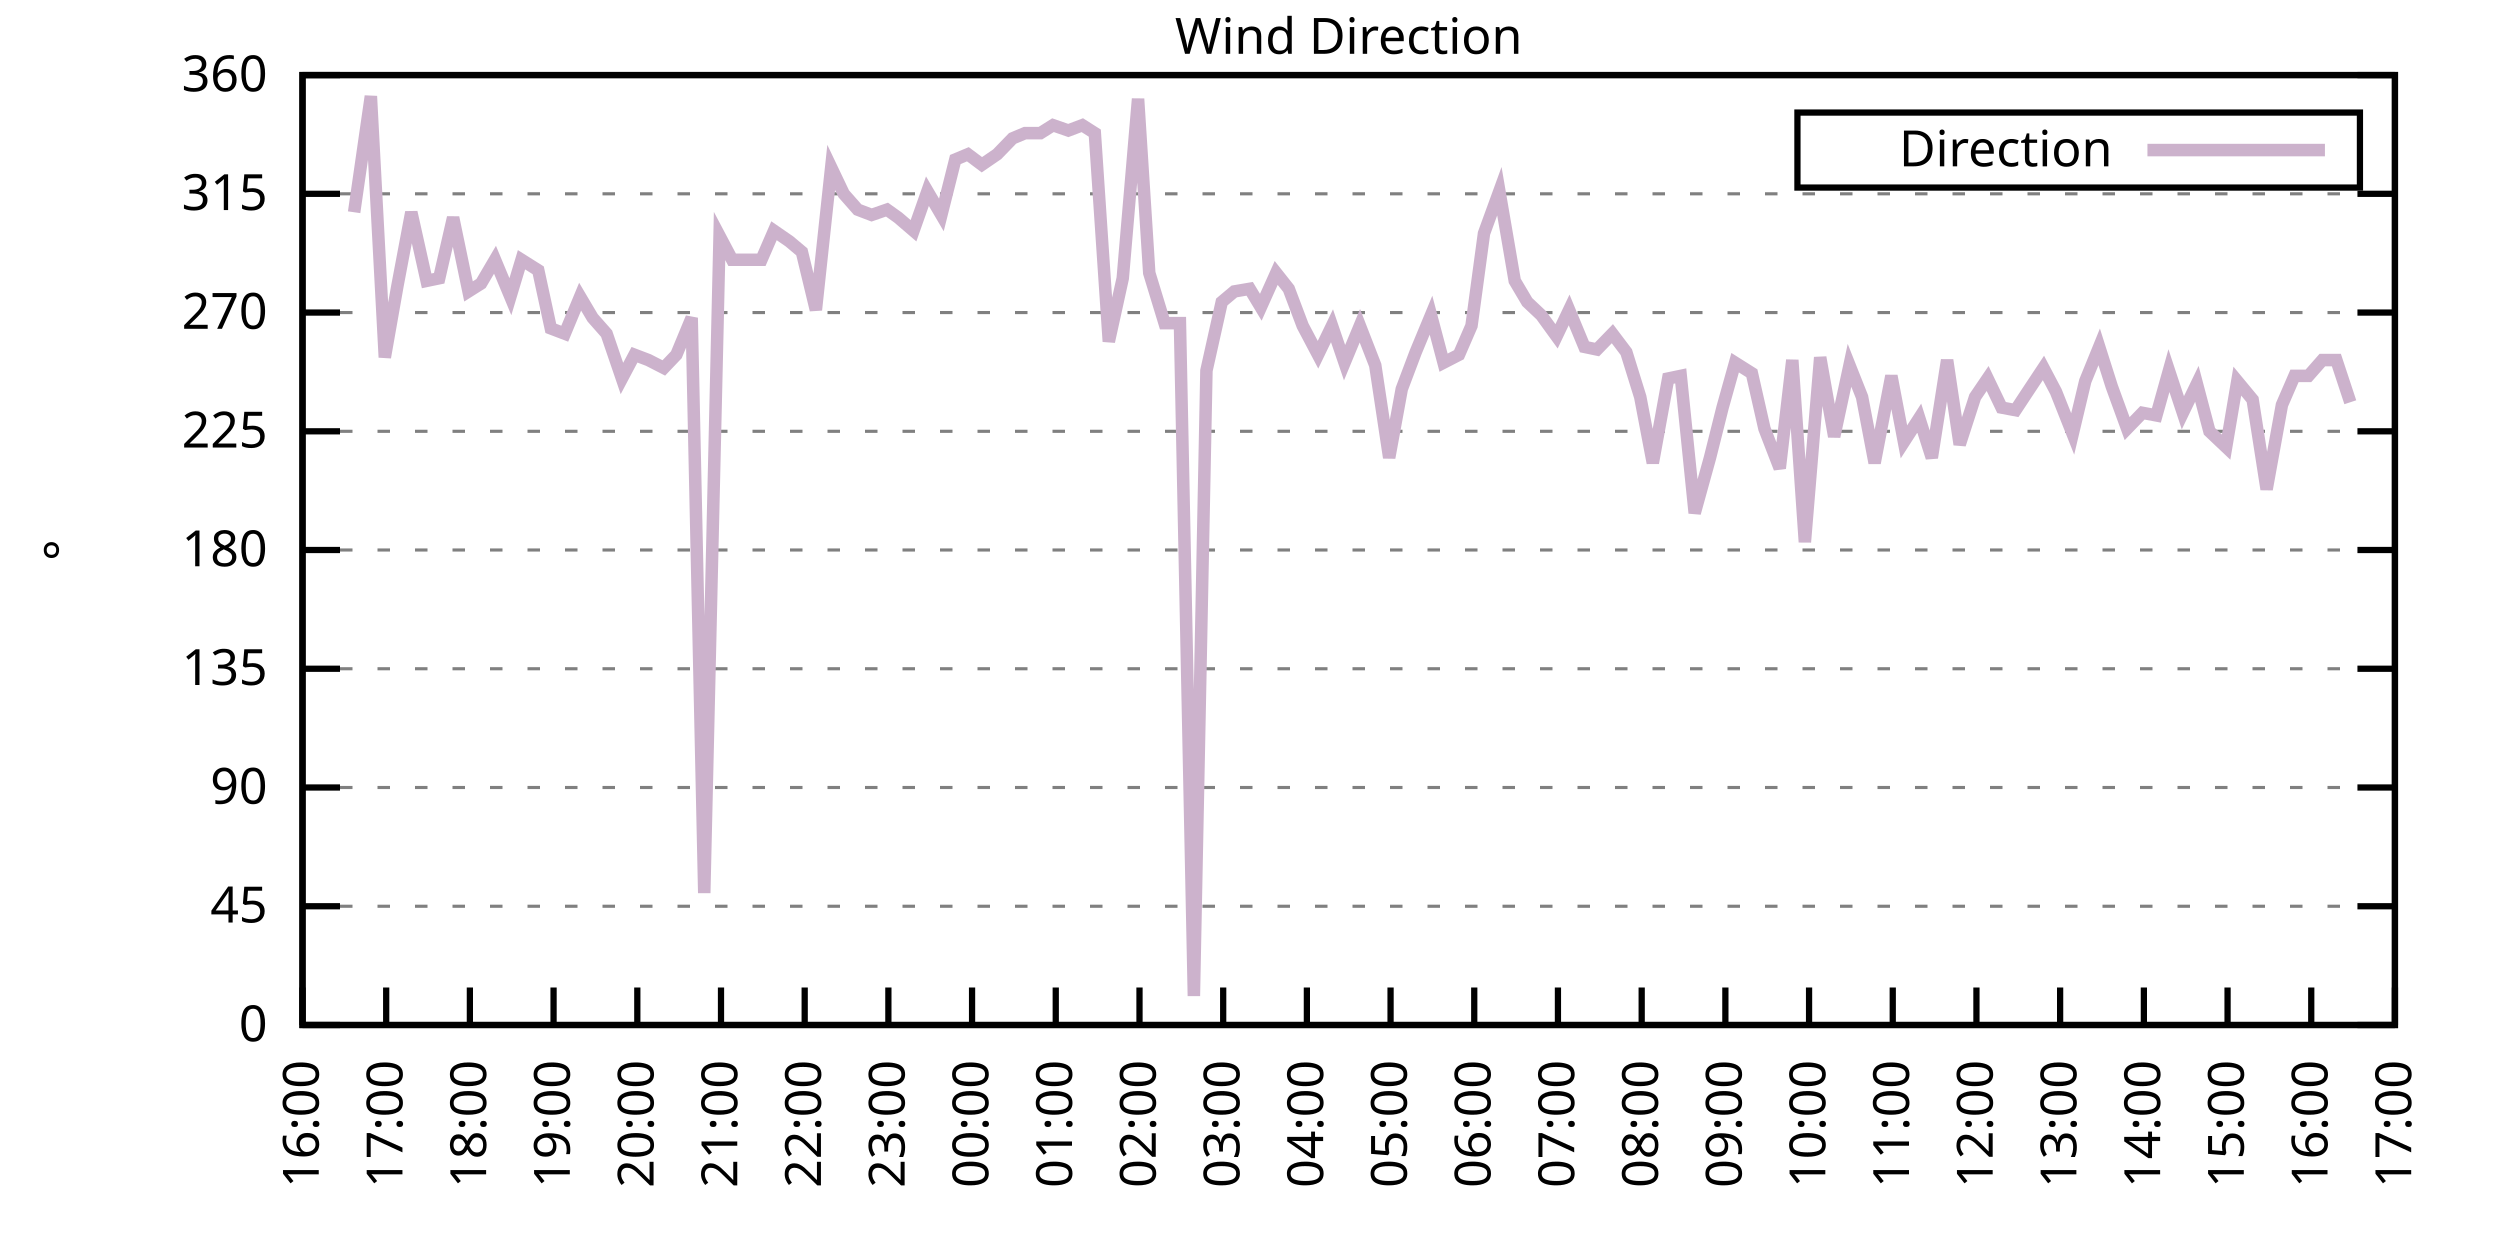
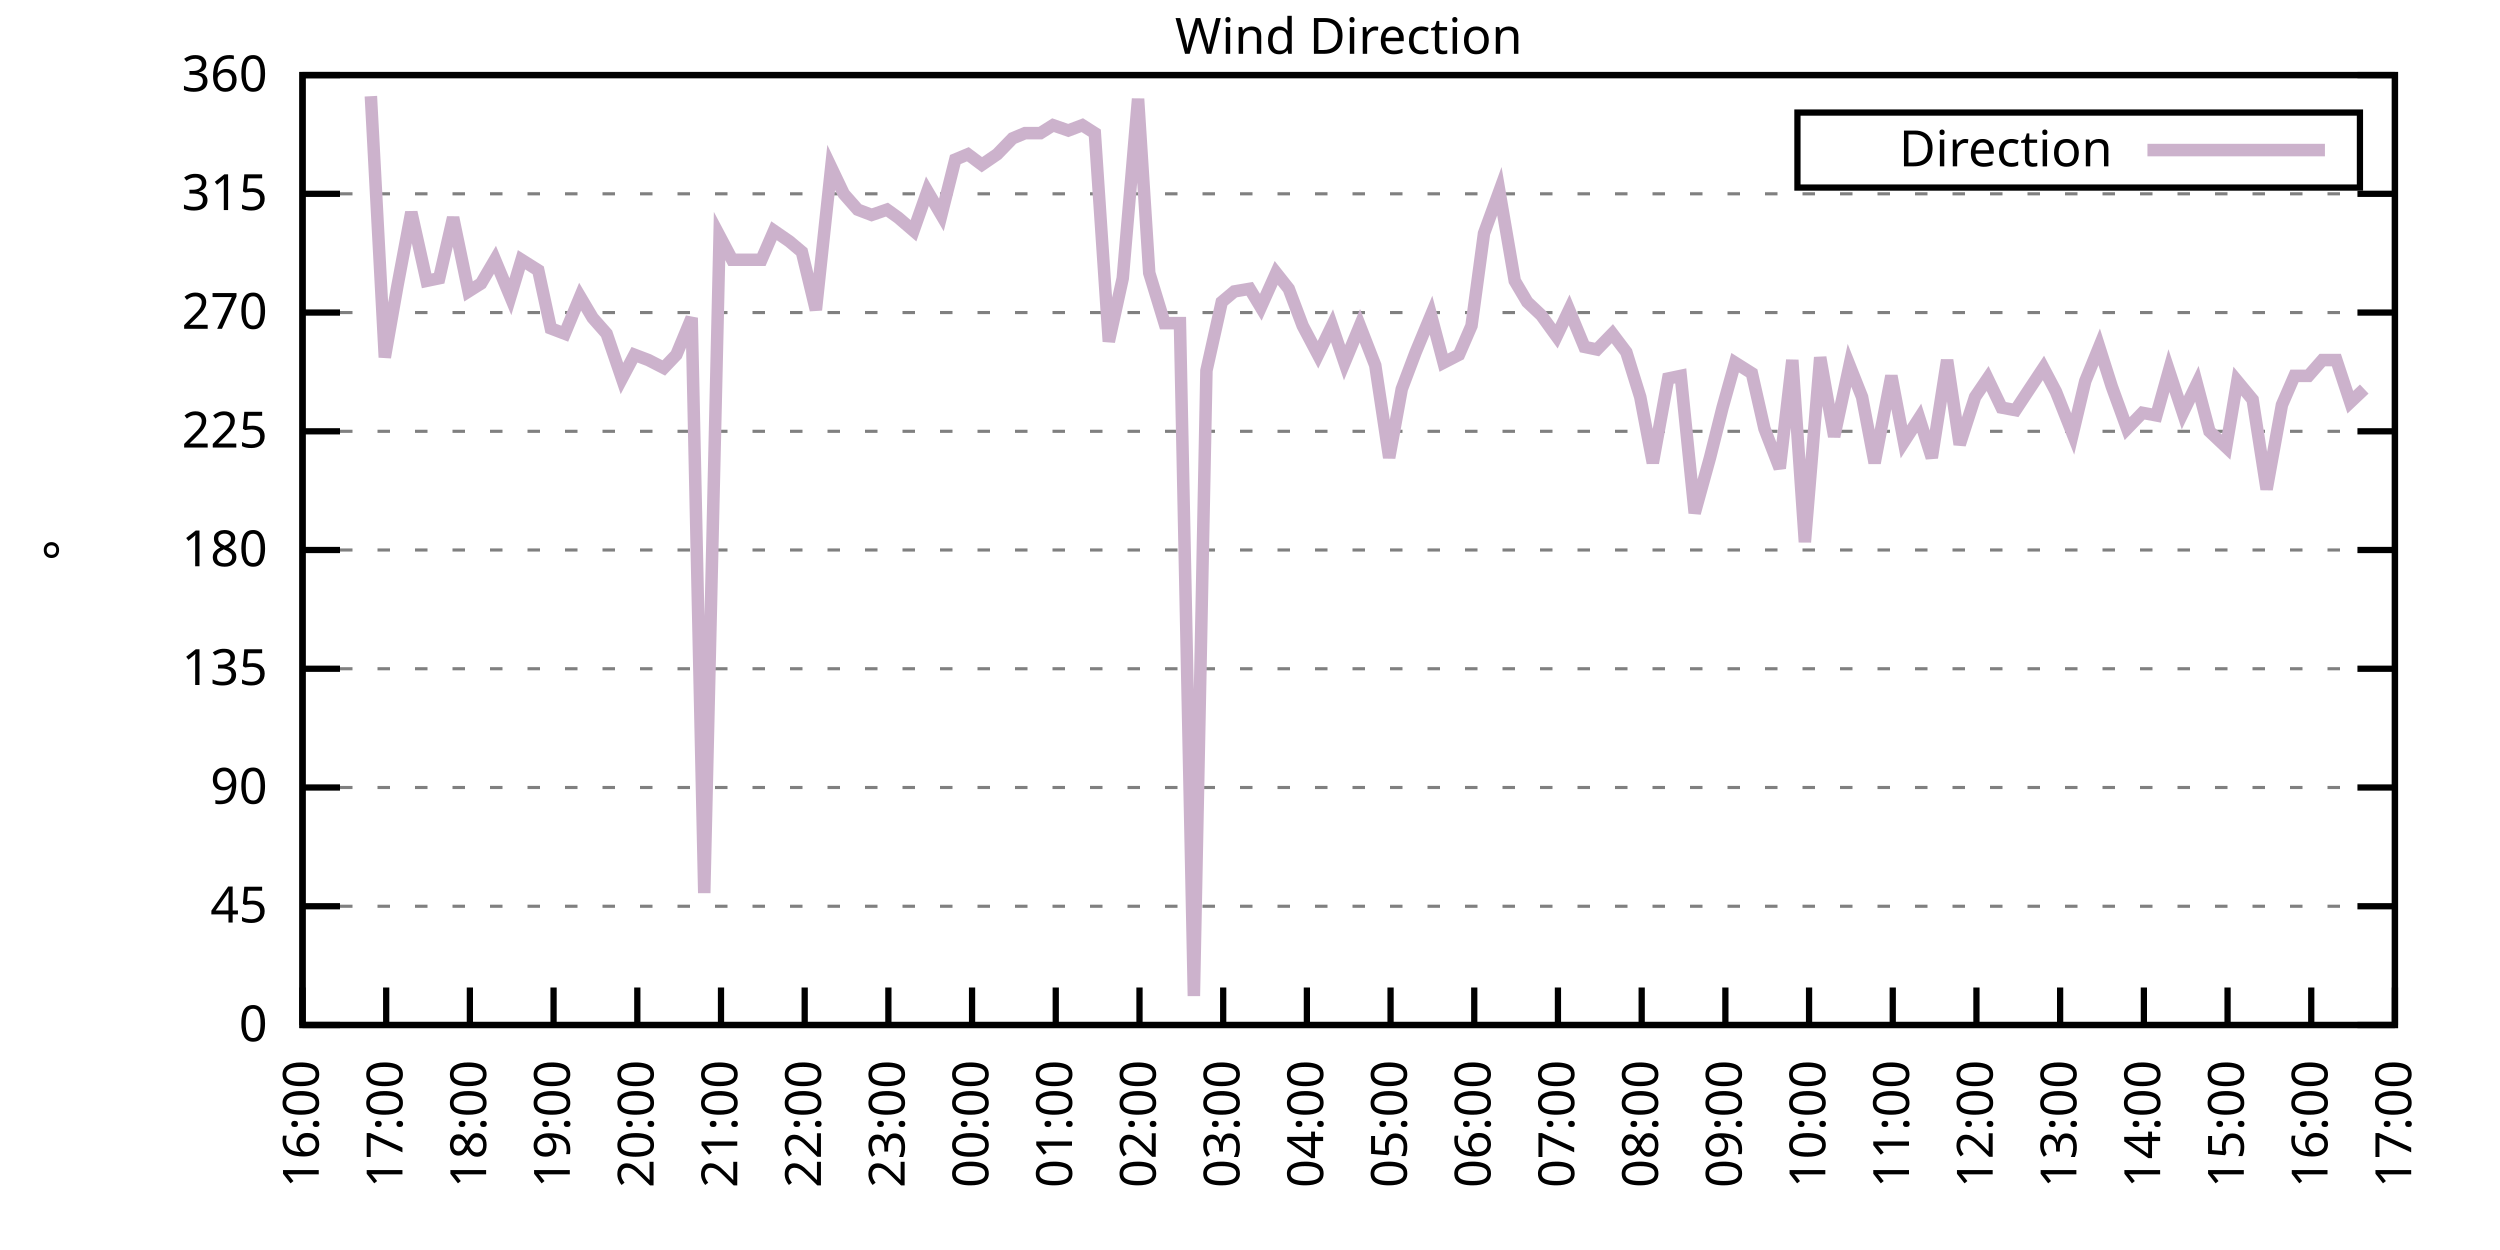
<svg xmlns="http://www.w3.org/2000/svg" xmlns:xlink="http://www.w3.org/1999/xlink" width="400" height="200" viewBox="0 0 400 200">
  <g id="gnuplot_canvas">
    <rect x="0" y="0" width="400" height="200" fill="none" />
    <defs>
      <circle id="gpDot" r="0.5" stroke-width="0.5" stroke="currentColor" />
      <path id="gpPt0" stroke-width="0.333" stroke="currentColor" d="M-1,0 h2 M0,-1 v2" />
      <path id="gpPt1" stroke-width="0.333" stroke="currentColor" d="M-1,-1 L1,1 M1,-1 L-1,1" />
      <path id="gpPt2" stroke-width="0.333" stroke="currentColor" d="M-1,0 L1,0 M0,-1 L0,1 M-1,-1 L1,1 M-1,1 L1,-1" />
      <rect id="gpPt3" stroke-width="0.333" stroke="currentColor" x="-1" y="-1" width="2" height="2" />
      <rect id="gpPt4" stroke-width="0.333" stroke="currentColor" fill="currentColor" x="-1" y="-1" width="2" height="2" />
      <circle id="gpPt5" stroke-width="0.333" stroke="currentColor" cx="0" cy="0" r="1" />
      <use xlink:href="#gpPt5" id="gpPt6" fill="currentColor" stroke="none" />
      <path id="gpPt7" stroke-width="0.333" stroke="currentColor" d="M0,-1.33 L-1.33,0.67 L1.33,0.67 z" />
      <use xlink:href="#gpPt7" id="gpPt8" fill="currentColor" stroke="none" />
      <use xlink:href="#gpPt7" id="gpPt9" stroke="currentColor" transform="rotate(180)" />
      <use xlink:href="#gpPt9" id="gpPt10" fill="currentColor" stroke="none" />
      <use xlink:href="#gpPt3" id="gpPt11" stroke="currentColor" transform="rotate(45)" />
      <use xlink:href="#gpPt11" id="gpPt12" fill="currentColor" stroke="none" />
      <path id="gpPt13" stroke-width="0.333" stroke="currentColor" d="M0,1.330 L1.265,0.411 L0.782,-1.067 L-0.782,-1.076 L-1.265,0.411 z" />
      <use xlink:href="#gpPt13" id="gpPt14" fill="currentColor" stroke="none" />
      <filter id="textbox" filterUnits="objectBoundingBox" x="0" y="0" height="1" width="1">
        <feFlood flood-color="white" flood-opacity="1" result="bgnd" />
        <feComposite in="SourceGraphic" in2="bgnd" operator="atop" />
      </filter>
      <filter id="greybox" filterUnits="objectBoundingBox" x="0" y="0" height="1" width="1">
        <feFlood flood-color="lightgrey" flood-opacity="1" result="grey" />
        <feComposite in="SourceGraphic" in2="grey" operator="atop" />
      </filter>
    </defs>
    <g fill="none" color="white" stroke="currentColor" stroke-width="1.00" stroke-linecap="butt" stroke-linejoin="miter">
</g>
    <g fill="none" color="black" stroke="currentColor" stroke-width="1.00" stroke-linecap="butt" stroke-linejoin="miter">
      <g stroke="none" shape-rendering="crispEdges">
        <polygon fill="rgb(255, 255, 255)" points="48.40,164.00 383.18,164.00 383.18,12.02 48.40,12.02 " />
      </g>
    </g>
    <g fill="none" color="black" stroke="currentColor" stroke-width="1.00" stroke-linecap="butt" stroke-linejoin="miter">
</g>
    <g fill="none" color="black" stroke="black" stroke-width="0.50" stroke-linecap="butt" stroke-linejoin="miter">
</g>
    <g fill="none" color="gray" stroke="currentColor" stroke-width="0.50" stroke-linecap="butt" stroke-linejoin="miter">
      <path stroke="gray" stroke-dasharray="2,4" class="gridline" d="M48.40,164.00 L383.19,164.00  " />
    </g>
    <g fill="none" color="gray" stroke="gray" stroke-width="1.00" stroke-linecap="butt" stroke-linejoin="miter">
</g>
    <g fill="none" color="black" stroke="currentColor" stroke-width="1.00" stroke-linecap="butt" stroke-linejoin="miter">
      <path stroke="black" d="M48.40,164.00 L54.40,164.00 M383.19,164.00 L377.19,164.00  " />
      <g transform="translate(42.80,166.60)" stroke="none" fill="black" font-family="Sans" font-size="8.00" text-anchor="end">
        <text>
          <tspan font-family="Sans"> 0</tspan>
        </text>
      </g>
    </g>
    <g fill="none" color="black" stroke="currentColor" stroke-width="1.00" stroke-linecap="butt" stroke-linejoin="miter">
</g>
    <g fill="none" color="black" stroke="black" stroke-width="0.50" stroke-linecap="butt" stroke-linejoin="miter">
</g>
    <g fill="none" color="gray" stroke="currentColor" stroke-width="0.50" stroke-linecap="butt" stroke-linejoin="miter">
      <path stroke="gray" stroke-dasharray="2,4" class="gridline" d="M48.40,145.00 L383.19,145.00  " />
    </g>
    <g fill="none" color="gray" stroke="gray" stroke-width="1.00" stroke-linecap="butt" stroke-linejoin="miter">
</g>
    <g fill="none" color="black" stroke="currentColor" stroke-width="1.00" stroke-linecap="butt" stroke-linejoin="miter">
      <path stroke="black" d="M48.40,145.00 L54.40,145.00 M383.19,145.00 L377.19,145.00  " />
      <g transform="translate(42.80,147.60)" stroke="none" fill="black" font-family="Sans" font-size="8.00" text-anchor="end">
        <text>
          <tspan font-family="Sans"> 45</tspan>
        </text>
      </g>
    </g>
    <g fill="none" color="black" stroke="currentColor" stroke-width="1.00" stroke-linecap="butt" stroke-linejoin="miter">
</g>
    <g fill="none" color="black" stroke="black" stroke-width="0.50" stroke-linecap="butt" stroke-linejoin="miter">
</g>
    <g fill="none" color="gray" stroke="currentColor" stroke-width="0.50" stroke-linecap="butt" stroke-linejoin="miter">
      <path stroke="gray" stroke-dasharray="2,4" class="gridline" d="M48.40,126.00 L383.19,126.00  " />
    </g>
    <g fill="none" color="gray" stroke="gray" stroke-width="1.00" stroke-linecap="butt" stroke-linejoin="miter">
</g>
    <g fill="none" color="black" stroke="currentColor" stroke-width="1.00" stroke-linecap="butt" stroke-linejoin="miter">
      <path stroke="black" d="M48.40,126.00 L54.40,126.00 M383.19,126.00 L377.19,126.00  " />
      <g transform="translate(42.80,128.60)" stroke="none" fill="black" font-family="Sans" font-size="8.00" text-anchor="end">
        <text>
          <tspan font-family="Sans"> 90</tspan>
        </text>
      </g>
    </g>
    <g fill="none" color="black" stroke="currentColor" stroke-width="1.00" stroke-linecap="butt" stroke-linejoin="miter">
</g>
    <g fill="none" color="black" stroke="black" stroke-width="0.50" stroke-linecap="butt" stroke-linejoin="miter">
</g>
    <g fill="none" color="gray" stroke="currentColor" stroke-width="0.50" stroke-linecap="butt" stroke-linejoin="miter">
      <path stroke="gray" stroke-dasharray="2,4" class="gridline" d="M48.40,107.00 L383.19,107.00  " />
    </g>
    <g fill="none" color="gray" stroke="gray" stroke-width="1.00" stroke-linecap="butt" stroke-linejoin="miter">
</g>
    <g fill="none" color="black" stroke="currentColor" stroke-width="1.00" stroke-linecap="butt" stroke-linejoin="miter">
      <path stroke="black" d="M48.40,107.00 L54.40,107.00 M383.19,107.00 L377.19,107.00  " />
      <g transform="translate(42.80,109.60)" stroke="none" fill="black" font-family="Sans" font-size="8.00" text-anchor="end">
        <text>
          <tspan font-family="Sans"> 135</tspan>
        </text>
      </g>
    </g>
    <g fill="none" color="black" stroke="currentColor" stroke-width="1.00" stroke-linecap="butt" stroke-linejoin="miter">
</g>
    <g fill="none" color="black" stroke="black" stroke-width="0.50" stroke-linecap="butt" stroke-linejoin="miter">
</g>
    <g fill="none" color="gray" stroke="currentColor" stroke-width="0.50" stroke-linecap="butt" stroke-linejoin="miter">
      <path stroke="gray" stroke-dasharray="2,4" class="gridline" d="M48.40,88.00 L383.19,88.00  " />
    </g>
    <g fill="none" color="gray" stroke="gray" stroke-width="1.00" stroke-linecap="butt" stroke-linejoin="miter">
</g>
    <g fill="none" color="black" stroke="currentColor" stroke-width="1.00" stroke-linecap="butt" stroke-linejoin="miter">
      <path stroke="black" d="M48.40,88.00 L54.40,88.00 M383.19,88.00 L377.19,88.00  " />
      <g transform="translate(42.80,90.60)" stroke="none" fill="black" font-family="Sans" font-size="8.00" text-anchor="end">
        <text>
          <tspan font-family="Sans"> 180</tspan>
        </text>
      </g>
    </g>
    <g fill="none" color="black" stroke="currentColor" stroke-width="1.00" stroke-linecap="butt" stroke-linejoin="miter">
</g>
    <g fill="none" color="black" stroke="black" stroke-width="0.50" stroke-linecap="butt" stroke-linejoin="miter">
</g>
    <g fill="none" color="gray" stroke="currentColor" stroke-width="0.50" stroke-linecap="butt" stroke-linejoin="miter">
      <path stroke="gray" stroke-dasharray="2,4" class="gridline" d="M48.40,69.01 L383.19,69.01  " />
    </g>
    <g fill="none" color="gray" stroke="gray" stroke-width="1.00" stroke-linecap="butt" stroke-linejoin="miter">
</g>
    <g fill="none" color="black" stroke="currentColor" stroke-width="1.00" stroke-linecap="butt" stroke-linejoin="miter">
      <path stroke="black" d="M48.40,69.01 L54.40,69.01 M383.19,69.01 L377.19,69.01  " />
      <g transform="translate(42.80,71.61)" stroke="none" fill="black" font-family="Sans" font-size="8.00" text-anchor="end">
        <text>
          <tspan font-family="Sans"> 225</tspan>
        </text>
      </g>
    </g>
    <g fill="none" color="black" stroke="currentColor" stroke-width="1.00" stroke-linecap="butt" stroke-linejoin="miter">
</g>
    <g fill="none" color="black" stroke="black" stroke-width="0.50" stroke-linecap="butt" stroke-linejoin="miter">
</g>
    <g fill="none" color="gray" stroke="currentColor" stroke-width="0.50" stroke-linecap="butt" stroke-linejoin="miter">
      <path stroke="gray" stroke-dasharray="2,4" class="gridline" d="M48.40,50.01 L383.19,50.01  " />
    </g>
    <g fill="none" color="gray" stroke="gray" stroke-width="1.00" stroke-linecap="butt" stroke-linejoin="miter">
</g>
    <g fill="none" color="black" stroke="currentColor" stroke-width="1.00" stroke-linecap="butt" stroke-linejoin="miter">
      <path stroke="black" d="M48.40,50.01 L54.40,50.01 M383.19,50.01 L377.19,50.01  " />
      <g transform="translate(42.80,52.61)" stroke="none" fill="black" font-family="Sans" font-size="8.00" text-anchor="end">
        <text>
          <tspan font-family="Sans"> 270</tspan>
        </text>
      </g>
    </g>
    <g fill="none" color="black" stroke="currentColor" stroke-width="1.00" stroke-linecap="butt" stroke-linejoin="miter">
</g>
    <g fill="none" color="black" stroke="black" stroke-width="0.50" stroke-linecap="butt" stroke-linejoin="miter">
</g>
    <g fill="none" color="gray" stroke="currentColor" stroke-width="0.50" stroke-linecap="butt" stroke-linejoin="miter">
      <path stroke="gray" stroke-dasharray="2,4" class="gridline" d="M48.40,31.01 L383.19,31.01  " />
    </g>
    <g fill="none" color="gray" stroke="gray" stroke-width="1.00" stroke-linecap="butt" stroke-linejoin="miter">
</g>
    <g fill="none" color="black" stroke="currentColor" stroke-width="1.00" stroke-linecap="butt" stroke-linejoin="miter">
      <path stroke="black" d="M48.40,31.01 L54.40,31.01 M383.19,31.01 L377.19,31.01  " />
      <g transform="translate(42.80,33.61)" stroke="none" fill="black" font-family="Sans" font-size="8.00" text-anchor="end">
        <text>
          <tspan font-family="Sans"> 315</tspan>
        </text>
      </g>
    </g>
    <g fill="none" color="black" stroke="currentColor" stroke-width="1.00" stroke-linecap="butt" stroke-linejoin="miter">
</g>
    <g fill="none" color="black" stroke="black" stroke-width="0.50" stroke-linecap="butt" stroke-linejoin="miter">
</g>
    <g fill="none" color="gray" stroke="currentColor" stroke-width="0.50" stroke-linecap="butt" stroke-linejoin="miter">
      <path stroke="gray" stroke-dasharray="2,4" class="gridline" d="M48.40,12.01 L383.19,12.01  " />
    </g>
    <g fill="none" color="gray" stroke="gray" stroke-width="1.00" stroke-linecap="butt" stroke-linejoin="miter">
</g>
    <g fill="none" color="black" stroke="currentColor" stroke-width="1.00" stroke-linecap="butt" stroke-linejoin="miter">
      <path stroke="black" d="M48.40,12.01 L54.40,12.01 M383.19,12.01 L377.19,12.01  " />
      <g transform="translate(42.80,14.61)" stroke="none" fill="black" font-family="Sans" font-size="8.00" text-anchor="end">
        <text>
          <tspan font-family="Sans"> 360</tspan>
        </text>
      </g>
    </g>
    <g fill="none" color="black" stroke="currentColor" stroke-width="1.00" stroke-linecap="butt" stroke-linejoin="miter">
      <path stroke="black" d="M48.40,164.00 L48.40,158.00  " />
      <g transform="translate(51.00,169.60) rotate(270.00)" stroke="none" fill="black" font-family="Sans" font-size="8.00" text-anchor="end">
        <text>
          <tspan font-family="Sans">16:00</tspan>
        </text>
      </g>
    </g>
    <g fill="none" color="black" stroke="currentColor" stroke-width="1.00" stroke-linecap="butt" stroke-linejoin="miter">
      <path stroke="black" d="M61.79,164.00 L61.79,158.00  " />
      <g transform="translate(64.39,169.60) rotate(270.00)" stroke="none" fill="black" font-family="Sans" font-size="8.00" text-anchor="end">
        <text>
          <tspan font-family="Sans">17:00</tspan>
        </text>
      </g>
    </g>
    <g fill="none" color="black" stroke="currentColor" stroke-width="1.00" stroke-linecap="butt" stroke-linejoin="miter">
      <path stroke="black" d="M75.18,164.00 L75.18,158.00  " />
      <g transform="translate(77.78,169.60) rotate(270.00)" stroke="none" fill="black" font-family="Sans" font-size="8.00" text-anchor="end">
        <text>
          <tspan font-family="Sans">18:00</tspan>
        </text>
      </g>
    </g>
    <g fill="none" color="black" stroke="currentColor" stroke-width="1.00" stroke-linecap="butt" stroke-linejoin="miter">
      <path stroke="black" d="M88.57,164.00 L88.57,158.00  " />
      <g transform="translate(91.17,169.60) rotate(270.00)" stroke="none" fill="black" font-family="Sans" font-size="8.00" text-anchor="end">
        <text>
          <tspan font-family="Sans">19:00</tspan>
        </text>
      </g>
    </g>
    <g fill="none" color="black" stroke="currentColor" stroke-width="1.00" stroke-linecap="butt" stroke-linejoin="miter">
      <path stroke="black" d="M101.97,164.00 L101.97,158.00  " />
      <g transform="translate(104.57,169.60) rotate(270.00)" stroke="none" fill="black" font-family="Sans" font-size="8.00" text-anchor="end">
        <text>
          <tspan font-family="Sans">20:00</tspan>
        </text>
      </g>
    </g>
    <g fill="none" color="black" stroke="currentColor" stroke-width="1.00" stroke-linecap="butt" stroke-linejoin="miter">
      <path stroke="black" d="M115.36,164.00 L115.36,158.00  " />
      <g transform="translate(117.96,169.60) rotate(270.00)" stroke="none" fill="black" font-family="Sans" font-size="8.00" text-anchor="end">
        <text>
          <tspan font-family="Sans">21:00</tspan>
        </text>
      </g>
    </g>
    <g fill="none" color="black" stroke="currentColor" stroke-width="1.00" stroke-linecap="butt" stroke-linejoin="miter">
      <path stroke="black" d="M128.75,164.00 L128.75,158.00  " />
      <g transform="translate(131.35,169.60) rotate(270.00)" stroke="none" fill="black" font-family="Sans" font-size="8.00" text-anchor="end">
        <text>
          <tspan font-family="Sans">22:00</tspan>
        </text>
      </g>
    </g>
    <g fill="none" color="black" stroke="currentColor" stroke-width="1.00" stroke-linecap="butt" stroke-linejoin="miter">
      <path stroke="black" d="M142.14,164.00 L142.14,158.00  " />
      <g transform="translate(144.74,169.60) rotate(270.00)" stroke="none" fill="black" font-family="Sans" font-size="8.00" text-anchor="end">
        <text>
          <tspan font-family="Sans">23:00</tspan>
        </text>
      </g>
    </g>
    <g fill="none" color="black" stroke="currentColor" stroke-width="1.00" stroke-linecap="butt" stroke-linejoin="miter">
      <path stroke="black" d="M155.53,164.00 L155.53,158.00  " />
      <g transform="translate(158.13,169.60) rotate(270.00)" stroke="none" fill="black" font-family="Sans" font-size="8.00" text-anchor="end">
        <text>
          <tspan font-family="Sans">00:00</tspan>
        </text>
      </g>
    </g>
    <g fill="none" color="black" stroke="currentColor" stroke-width="1.00" stroke-linecap="butt" stroke-linejoin="miter">
      <path stroke="black" d="M168.92,164.00 L168.92,158.00  " />
      <g transform="translate(171.52,169.60) rotate(270.00)" stroke="none" fill="black" font-family="Sans" font-size="8.00" text-anchor="end">
        <text>
          <tspan font-family="Sans">01:00</tspan>
        </text>
      </g>
    </g>
    <g fill="none" color="black" stroke="currentColor" stroke-width="1.00" stroke-linecap="butt" stroke-linejoin="miter">
      <path stroke="black" d="M182.32,164.00 L182.32,158.00  " />
      <g transform="translate(184.92,169.60) rotate(270.00)" stroke="none" fill="black" font-family="Sans" font-size="8.00" text-anchor="end">
        <text>
          <tspan font-family="Sans">02:00</tspan>
        </text>
      </g>
    </g>
    <g fill="none" color="black" stroke="currentColor" stroke-width="1.00" stroke-linecap="butt" stroke-linejoin="miter">
      <path stroke="black" d="M195.71,164.00 L195.71,158.00  " />
      <g transform="translate(198.31,169.60) rotate(270.00)" stroke="none" fill="black" font-family="Sans" font-size="8.00" text-anchor="end">
        <text>
          <tspan font-family="Sans">03:00</tspan>
        </text>
      </g>
    </g>
    <g fill="none" color="black" stroke="currentColor" stroke-width="1.00" stroke-linecap="butt" stroke-linejoin="miter">
      <path stroke="black" d="M209.10,164.00 L209.10,158.00  " />
      <g transform="translate(211.70,169.60) rotate(270.00)" stroke="none" fill="black" font-family="Sans" font-size="8.00" text-anchor="end">
        <text>
          <tspan font-family="Sans">04:00</tspan>
        </text>
      </g>
    </g>
    <g fill="none" color="black" stroke="currentColor" stroke-width="1.00" stroke-linecap="butt" stroke-linejoin="miter">
      <path stroke="black" d="M222.49,164.00 L222.49,158.00  " />
      <g transform="translate(225.09,169.60) rotate(270.00)" stroke="none" fill="black" font-family="Sans" font-size="8.00" text-anchor="end">
        <text>
          <tspan font-family="Sans">05:00</tspan>
        </text>
      </g>
    </g>
    <g fill="none" color="black" stroke="currentColor" stroke-width="1.00" stroke-linecap="butt" stroke-linejoin="miter">
      <path stroke="black" d="M235.88,164.00 L235.88,158.00  " />
      <g transform="translate(238.48,169.60) rotate(270.00)" stroke="none" fill="black" font-family="Sans" font-size="8.00" text-anchor="end">
        <text>
          <tspan font-family="Sans">06:00</tspan>
        </text>
      </g>
    </g>
    <g fill="none" color="black" stroke="currentColor" stroke-width="1.00" stroke-linecap="butt" stroke-linejoin="miter">
      <path stroke="black" d="M249.27,164.00 L249.27,158.00  " />
      <g transform="translate(251.87,169.60) rotate(270.00)" stroke="none" fill="black" font-family="Sans" font-size="8.00" text-anchor="end">
        <text>
          <tspan font-family="Sans">07:00</tspan>
        </text>
      </g>
    </g>
    <g fill="none" color="black" stroke="currentColor" stroke-width="1.00" stroke-linecap="butt" stroke-linejoin="miter">
      <path stroke="black" d="M262.67,164.00 L262.67,158.00  " />
      <g transform="translate(265.27,169.60) rotate(270.00)" stroke="none" fill="black" font-family="Sans" font-size="8.00" text-anchor="end">
        <text>
          <tspan font-family="Sans">08:00</tspan>
        </text>
      </g>
    </g>
    <g fill="none" color="black" stroke="currentColor" stroke-width="1.00" stroke-linecap="butt" stroke-linejoin="miter">
      <path stroke="black" d="M276.06,164.00 L276.06,158.00  " />
      <g transform="translate(278.66,169.60) rotate(270.00)" stroke="none" fill="black" font-family="Sans" font-size="8.00" text-anchor="end">
        <text>
          <tspan font-family="Sans">09:00</tspan>
        </text>
      </g>
    </g>
    <g fill="none" color="black" stroke="currentColor" stroke-width="1.00" stroke-linecap="butt" stroke-linejoin="miter">
      <path stroke="black" d="M289.45,164.00 L289.45,158.00  " />
      <g transform="translate(292.05,169.60) rotate(270.00)" stroke="none" fill="black" font-family="Sans" font-size="8.00" text-anchor="end">
        <text>
          <tspan font-family="Sans">10:00</tspan>
        </text>
      </g>
    </g>
    <g fill="none" color="black" stroke="currentColor" stroke-width="1.00" stroke-linecap="butt" stroke-linejoin="miter">
      <path stroke="black" d="M302.84,164.00 L302.84,158.00  " />
      <g transform="translate(305.44,169.60) rotate(270.00)" stroke="none" fill="black" font-family="Sans" font-size="8.00" text-anchor="end">
        <text>
          <tspan font-family="Sans">11:00</tspan>
        </text>
      </g>
    </g>
    <g fill="none" color="black" stroke="currentColor" stroke-width="1.00" stroke-linecap="butt" stroke-linejoin="miter">
      <path stroke="black" d="M316.23,164.00 L316.23,158.00  " />
      <g transform="translate(318.83,169.60) rotate(270.00)" stroke="none" fill="black" font-family="Sans" font-size="8.00" text-anchor="end">
        <text>
          <tspan font-family="Sans">12:00</tspan>
        </text>
      </g>
    </g>
    <g fill="none" color="black" stroke="currentColor" stroke-width="1.00" stroke-linecap="butt" stroke-linejoin="miter">
      <path stroke="black" d="M329.62,164.00 L329.62,158.00  " />
      <g transform="translate(332.22,169.60) rotate(270.00)" stroke="none" fill="black" font-family="Sans" font-size="8.00" text-anchor="end">
        <text>
          <tspan font-family="Sans">13:00</tspan>
        </text>
      </g>
    </g>
    <g fill="none" color="black" stroke="currentColor" stroke-width="1.00" stroke-linecap="butt" stroke-linejoin="miter">
      <path stroke="black" d="M343.02,164.00 L343.02,158.00  " />
      <g transform="translate(345.62,169.60) rotate(270.00)" stroke="none" fill="black" font-family="Sans" font-size="8.00" text-anchor="end">
        <text>
          <tspan font-family="Sans">14:00</tspan>
        </text>
      </g>
    </g>
    <g fill="none" color="black" stroke="currentColor" stroke-width="1.00" stroke-linecap="butt" stroke-linejoin="miter">
      <path stroke="black" d="M356.41,164.00 L356.41,158.00  " />
      <g transform="translate(359.01,169.60) rotate(270.00)" stroke="none" fill="black" font-family="Sans" font-size="8.00" text-anchor="end">
        <text>
          <tspan font-family="Sans">15:00</tspan>
        </text>
      </g>
    </g>
    <g fill="none" color="black" stroke="currentColor" stroke-width="1.00" stroke-linecap="butt" stroke-linejoin="miter">
      <path stroke="black" d="M369.80,164.00 L369.80,158.00  " />
      <g transform="translate(372.40,169.60) rotate(270.00)" stroke="none" fill="black" font-family="Sans" font-size="8.00" text-anchor="end">
        <text>
          <tspan font-family="Sans">16:00</tspan>
        </text>
      </g>
    </g>
    <g fill="none" color="black" stroke="currentColor" stroke-width="1.00" stroke-linecap="butt" stroke-linejoin="miter">
      <path stroke="black" d="M383.19,164.00 L383.19,158.00  " />
      <g transform="translate(385.79,169.60) rotate(270.00)" stroke="none" fill="black" font-family="Sans" font-size="8.00" text-anchor="end">
        <text>
          <tspan font-family="Sans">17:00</tspan>
        </text>
      </g>
    </g>
    <g fill="none" color="black" stroke="currentColor" stroke-width="1.00" stroke-linecap="butt" stroke-linejoin="miter">
</g>
    <g fill="none" color="black" stroke="currentColor" stroke-width="1.00" stroke-linecap="butt" stroke-linejoin="miter">
      <path stroke="black" d="M48.40,12.01 L48.40,164.00 L383.19,164.00 L383.19,12.01 L48.40,12.01 Z  " />
    </g>
    <g fill="none" color="black" stroke="currentColor" stroke-width="1.00" stroke-linecap="butt" stroke-linejoin="miter">
</g>
    <g fill="none" color="black" stroke="currentColor" stroke-width="1.00" stroke-linecap="butt" stroke-linejoin="miter">
      <path stroke="black" d="M287.59,30.01 L287.59,18.01 L377.59,18.01 L377.59,30.01 L287.59,30.01 Z  " />
    </g>
    <g id="Wind_direction_plot_1">
      <g fill="none" color="white" stroke="black" stroke-width="2.00" stroke-linecap="butt" stroke-linejoin="miter">
</g>
      <g fill="none" color="black" stroke="currentColor" stroke-width="2.00" stroke-linecap="butt" stroke-linejoin="miter">
        <g transform="translate(337.99,26.61)" stroke="none" fill="black" font-family="Sans" font-size="8.00" text-anchor="end">
          <text>
            <tspan font-family="Sans">Direction</tspan>
          </text>
        </g>
      </g>
      <g fill="none" color="black" stroke="currentColor" stroke-width="2.00" stroke-linecap="butt" stroke-linejoin="miter">
-         <path stroke="rgb(204, 178, 204)" d="M343.59,24.01 L371.99,24.01 M56.66,33.96 L59.34,15.39 L61.57,57.18 L63.58,45.79 L65.81,33.96 L68.26,44.94   L70.27,44.52 L72.50,34.81 L74.96,46.63 L76.97,45.36 L79.20,41.56 L81.66,47.47 L83.44,41.56 L86.12,43.25   L88.13,52.54 L90.36,53.39 L92.82,47.47 L94.82,50.85 L97.06,53.39 L99.51,60.56 L101.52,56.76 L103.75,57.61   L106.21,58.87 L108.22,56.76 L110.67,50.85 L112.68,142.89 L115.13,37.76 L117.14,41.56 L119.60,41.56 L121.83,41.56   L123.84,36.92 L126.29,38.61 L128.30,40.30 L130.54,49.59 L132.99,26.79 L135.00,31.01 L137.23,33.54 L139.46,34.39   L141.92,33.54 L143.70,34.81 L146.16,36.92 L148.39,30.59 L150.62,34.39 L152.85,25.52 L154.86,24.68 L157.10,26.36   L159.55,24.68 L162.01,22.14 L164.01,21.30 L166.47,21.30 L168.48,20.03 L170.93,20.88 L173.17,20.03 L175.17,21.30   L177.41,54.65 L179.64,44.52 L182.09,15.81 L183.88,43.67 L186.33,51.70 L188.79,51.70 L191.02,159.36 L193.03,59.30   L195.48,48.32 L197.49,46.63 L199.95,46.21 L201.73,49.16 L204.19,43.67 L206.20,46.21 L208.43,52.12 L210.88,56.76   L213.12,52.12 L215.13,58.03 L217.58,52.12 L220.04,58.45 L222.27,73.23 L224.28,62.25 L226.51,56.34 L228.96,50.43   L230.97,58.03 L233.43,56.76 L235.44,52.12 L237.44,37.34 L239.90,30.59 L242.36,44.94 L244.36,48.32 L246.60,50.43   L249.05,53.81 L251.06,49.59 L253.51,55.50 L255.52,55.92 L257.98,53.39 L260.21,56.34 L262.44,63.52 L264.45,74.07   L266.91,60.56 L268.92,60.14 L271.15,82.09 L273.60,73.23 L275.61,65.21 L277.62,58.03 L280.30,59.72 L282.31,68.58   L284.76,74.92 L286.77,57.61 L288.78,86.74 L291.23,57.18 L293.47,69.85 L295.92,58.45 L297.93,63.52 L299.94,74.07   L302.62,60.14 L304.63,70.70 L307.08,66.90 L309.09,73.23 L311.54,57.61 L313.55,71.12 L316.01,63.52 L318.02,60.56   L320.25,65.21 L322.48,65.63 L324.71,62.25 L326.95,58.87 L328.95,62.67 L331.63,69.43 L333.64,60.98 L335.87,55.50   L337.88,61.83 L340.34,68.58 L342.79,66.05 L345.02,66.47 L347.03,59.30 L349.26,66.05 L351.50,61.41 L353.51,69.01   L356.18,71.54 L357.97,60.98 L360.42,63.94 L362.66,78.29 L365.11,64.78 L367.12,60.14 L369.35,60.14 L371.58,57.61   L373.82,57.61 L376.05,64.36  " />
+         <path stroke="rgb(204, 178, 204)" d="M343.59,24.01 L371.99,24.01 M59.34,15.39 L61.57,57.18 L63.58,45.79 L65.81,33.96 L68.26,44.94 L70.27,44.52   L72.50,34.81 L74.96,46.63 L76.97,45.36 L79.20,41.56 L81.66,47.47 L83.44,41.56 L86.12,43.25 L88.13,52.54   L90.36,53.39 L92.82,47.47 L94.82,50.85 L97.06,53.39 L99.51,60.56 L101.52,56.76 L103.75,57.61 L106.21,58.87   L108.22,56.76 L110.67,50.85 L112.68,142.89 L115.13,37.76 L117.14,41.56 L119.60,41.56 L121.83,41.56 L123.84,36.92   L126.29,38.61 L128.30,40.30 L130.54,49.59 L132.99,26.79 L135.00,31.01 L137.23,33.54 L139.46,34.39 L141.92,33.54   L143.70,34.81 L146.16,36.92 L148.39,30.59 L150.62,34.39 L152.85,25.52 L154.86,24.68 L157.10,26.36 L159.55,24.68   L162.01,22.14 L164.01,21.30 L166.47,21.30 L168.48,20.03 L170.93,20.88 L173.17,20.03 L175.17,21.30 L177.41,54.65   L179.64,44.52 L182.09,15.81 L183.88,43.67 L186.33,51.70 L188.79,51.70 L191.02,159.36 L193.03,59.30 L195.48,48.32   L197.49,46.63 L199.95,46.21 L201.73,49.16 L204.19,43.67 L206.20,46.21 L208.43,52.12 L210.88,56.76 L213.12,52.12   L215.13,58.03 L217.58,52.12 L220.04,58.45 L222.27,73.23 L224.28,62.25 L226.51,56.34 L228.96,50.43 L230.97,58.03   L233.43,56.76 L235.44,52.12 L237.44,37.34 L239.90,30.59 L242.36,44.94 L244.36,48.32 L246.60,50.43 L249.05,53.81   L251.06,49.59 L253.51,55.50 L255.52,55.92 L257.98,53.39 L260.21,56.34 L262.44,63.52 L264.45,74.07 L266.91,60.56   L268.92,60.14 L271.15,82.09 L273.60,73.23 L275.61,65.21 L277.62,58.03 L280.30,59.72 L282.31,68.58 L284.76,74.92   L286.77,57.61 L288.78,86.74 L291.23,57.18 L293.47,69.85 L295.92,58.45 L297.93,63.52 L299.94,74.07 L302.62,60.14   L304.63,70.70 L307.08,66.90 L309.09,73.23 L311.54,57.61 L313.55,71.12 L316.01,63.52 L318.02,60.56 L320.25,65.21   L322.48,65.63 L324.71,62.25 L326.95,58.87 L328.95,62.67 L331.63,69.43 L333.64,60.98 L335.87,55.50 L337.88,61.83   L340.34,68.58 L342.79,66.05 L345.02,66.47 L347.03,59.30 L349.26,66.05 L351.50,61.41 L353.51,69.01 L356.18,71.54   L357.97,60.98 L360.42,63.94 L362.66,78.29 L365.11,64.78 L367.12,60.14 L369.35,60.14 L371.58,57.61 L373.82,57.61   L376.05,64.36 L378.28,62.25  " />
      </g>
    </g>
    <g fill="none" color="black" stroke="currentColor" stroke-width="2.00" stroke-linecap="butt" stroke-linejoin="miter">
</g>
    <g fill="none" color="black" stroke="black" stroke-width="1.00" stroke-linecap="butt" stroke-linejoin="miter">
</g>
    <g fill="none" color="black" stroke="currentColor" stroke-width="1.00" stroke-linecap="butt" stroke-linejoin="miter">
      <path stroke="black" d="M48.40,12.01 L48.40,164.00 L383.19,164.00 L383.19,12.01 L48.40,12.01 Z  " />
      <g transform="translate(12.80,88.01) rotate(270.00)" stroke="none" fill="black" font-family="Sans" font-size="8.00" text-anchor="middle">
        <text>
          <tspan font-family="Sans">°</tspan>
        </text>
      </g>
    </g>
    <g fill="none" color="black" stroke="currentColor" stroke-width="1.00" stroke-linecap="butt" stroke-linejoin="miter">
</g>
    <g fill="none" color="black" stroke="currentColor" stroke-width="1.00" stroke-linecap="butt" stroke-linejoin="miter">
      <g transform="translate(215.79,8.61)" stroke="none" fill="black" font-family="Sans" font-size="8.00" text-anchor="middle">
        <text>
          <tspan font-family="Sans">Wind Direction</tspan>
        </text>
      </g>
    </g>
    <g fill="none" color="black" stroke="currentColor" stroke-width="1.00" stroke-linecap="butt" stroke-linejoin="miter">
</g>
  </g>
</svg>
